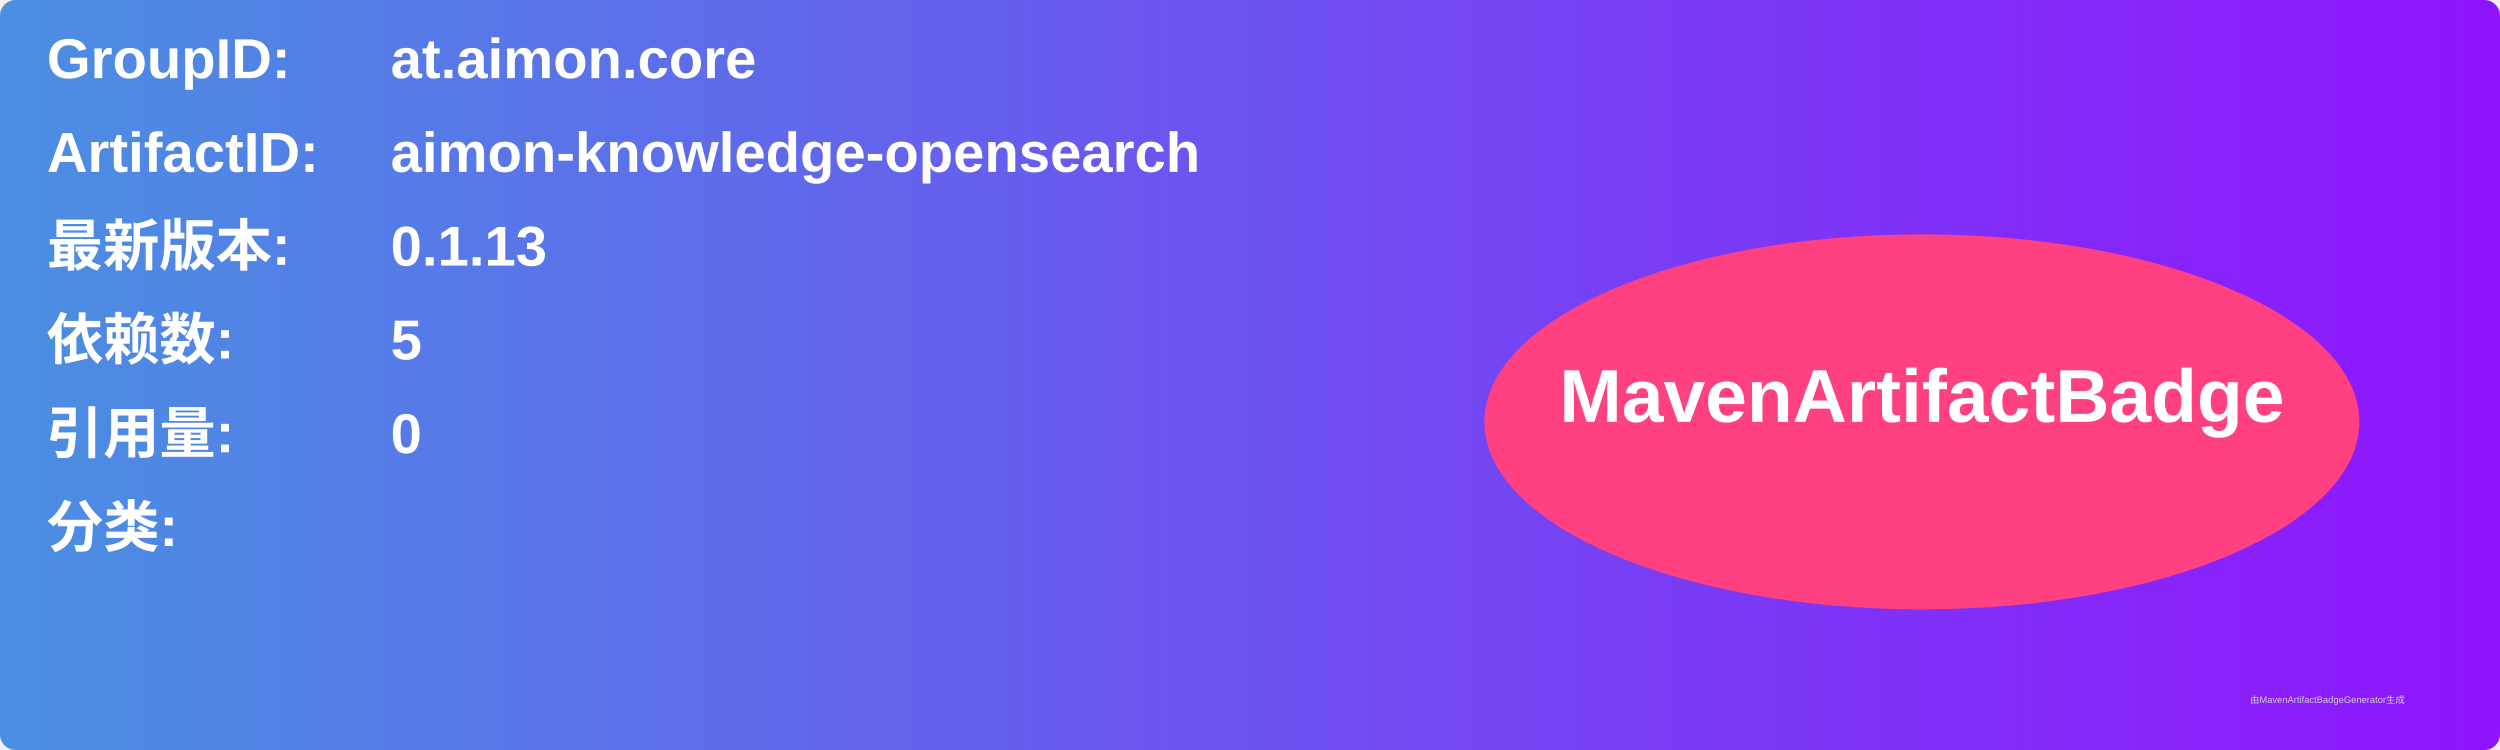
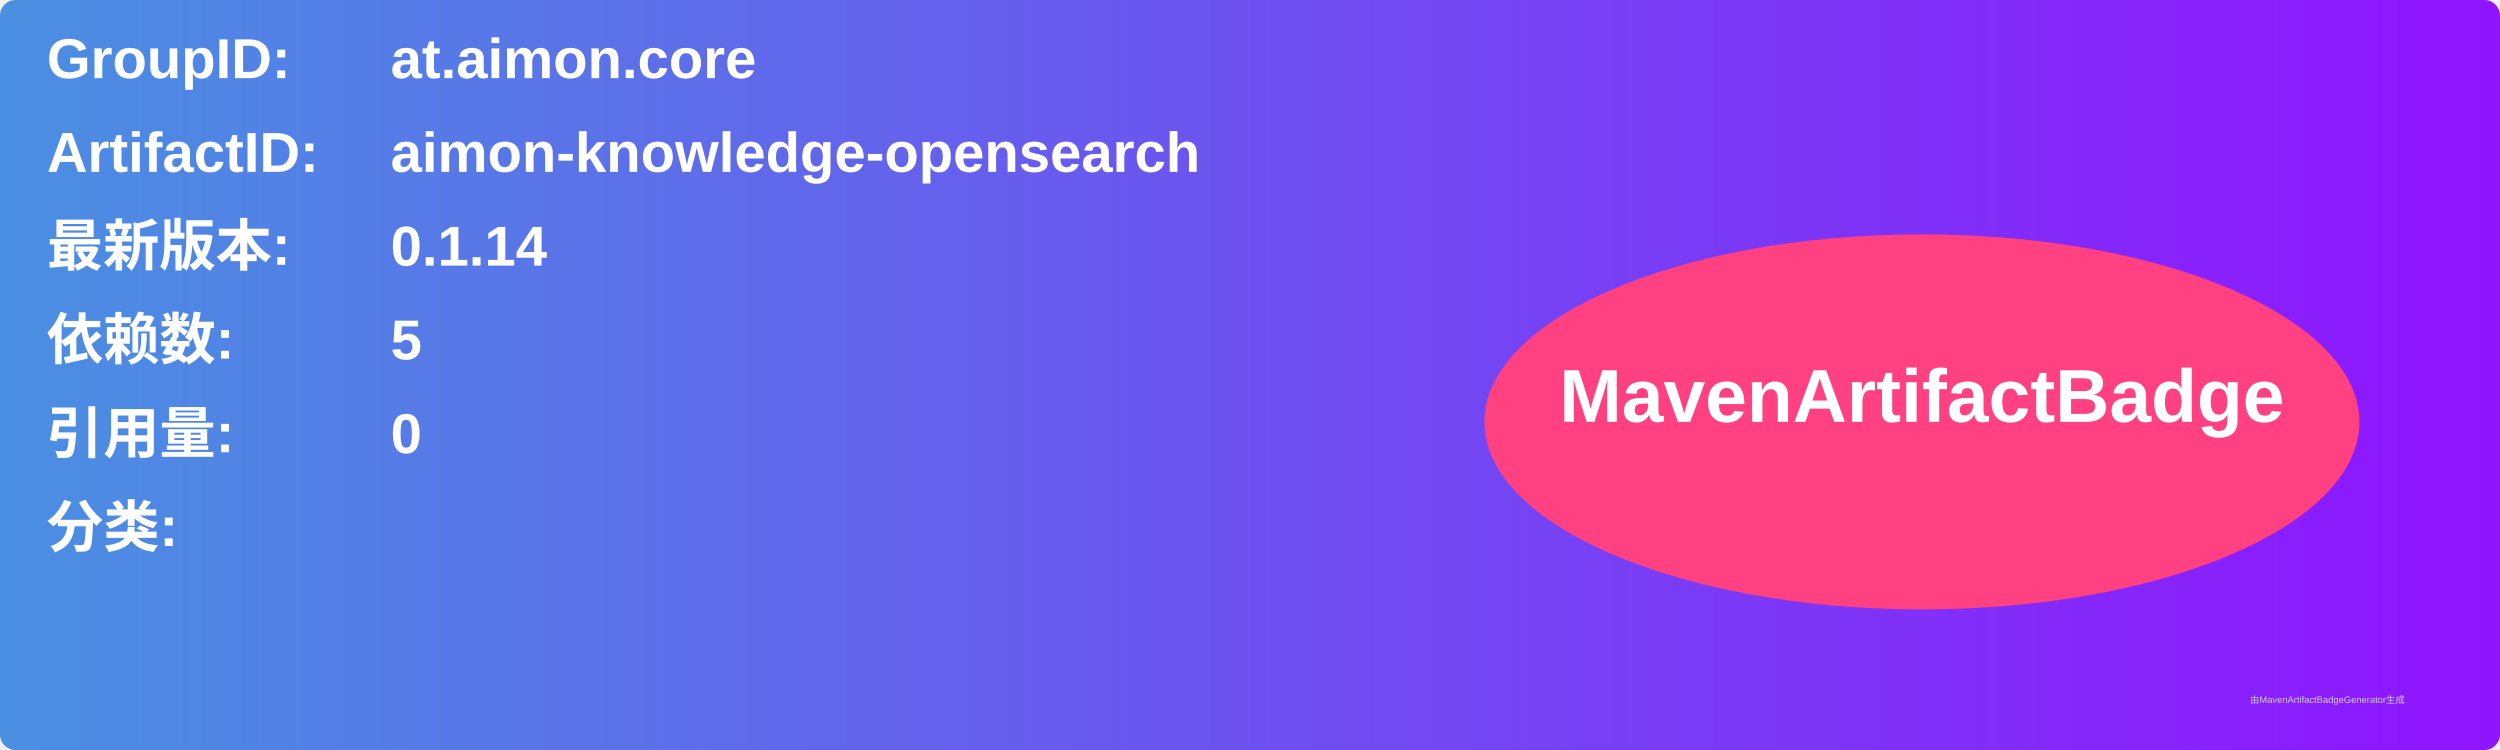
<svg xmlns="http://www.w3.org/2000/svg" width="800" height="240" viewBox="0 0 800 240">
  <linearGradient id="grad" x1="0%" y1="0%" x2="100%" y2="0%">
    <stop offset="0%" stop-color="#4a90e2" />
    <stop offset="100%" stop-color="#9013fe" />
  </linearGradient>
  <rect width="100%" height="100%" rx="5" ry="5" fill="url(#grad)" />
  <g transform="translate(15, 15)">
    <text x="0" y="10" font-family="Arial" font-size="18" fill="white" font-weight="bold" width="260">GroupID:</text>
    <text x="110" y="10" font-family="Arial" font-size="18" fill="white" font-weight="bold" width="460">at.aimon.core</text>
    <text x="0" y="40" font-family="Arial" font-size="18" fill="white" font-weight="bold" width="260">ArtifactID:</text>
    <text x="110" y="40" font-family="Arial" font-size="18" fill="white" font-weight="bold" width="460">aimon-knowledge-opensearch</text>
    <text x="0" y="70" font-family="Arial" font-size="18" fill="white" font-weight="bold">最新版本:</text>
    <text x="110" y="70" font-family="Arial" font-size="18" fill="white" font-weight="bold">
-       <tspan font-weight="bold">0.1.13</tspan>
+       <tspan font-weight="bold">0.1.14</tspan>
    </text>
    <text x="0" y="100" font-family="Arial" font-size="18" fill="white" font-weight="bold">依赖数: </text>
    <text x="110" y="100" font-family="Arial" font-size="18" fill="white">
      <tspan font-weight="bold">5</tspan>
    </text>
    <text x="0" y="130" font-family="Arial" font-size="18" fill="white" font-weight="bold">引用量: </text>
    <text x="110" y="130" font-family="Arial" font-size="18" fill="white">
      <tspan font-weight="bold">0</tspan>
    </text>
    <text x="0" y="160" font-family="Arial" font-size="18" fill="white" font-weight="bold">分类:</text>
    <text x="10" y="190" font-family="Arial" font-size="10" fill="white">
      <tspan font-weight="bold" />
    </text>
    <ellipse cx="600" cy="120" rx="140" ry="60" fill="#ff4081" />
    <text x="600" y="120" text-anchor="middle" font-family="Arial" font-size="24" fill="white" font-weight="bold">MavenArtifactBadge</text>
  </g>
  <text x="720" y="225" font-family="Arial" font-size="3" fill="#d0d0d0">由MavenArtifactBadgeGenerator生成</text>
</svg>
